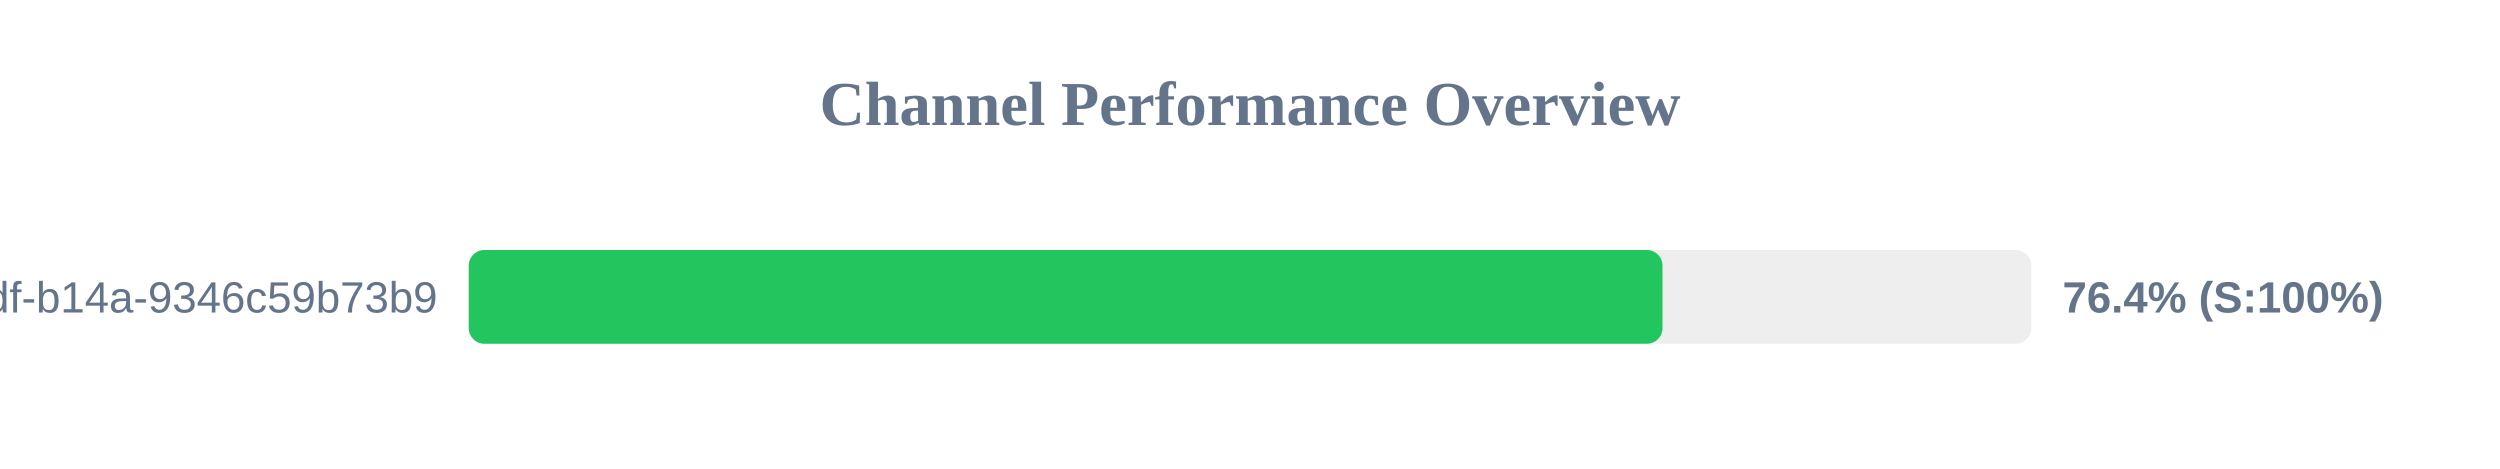
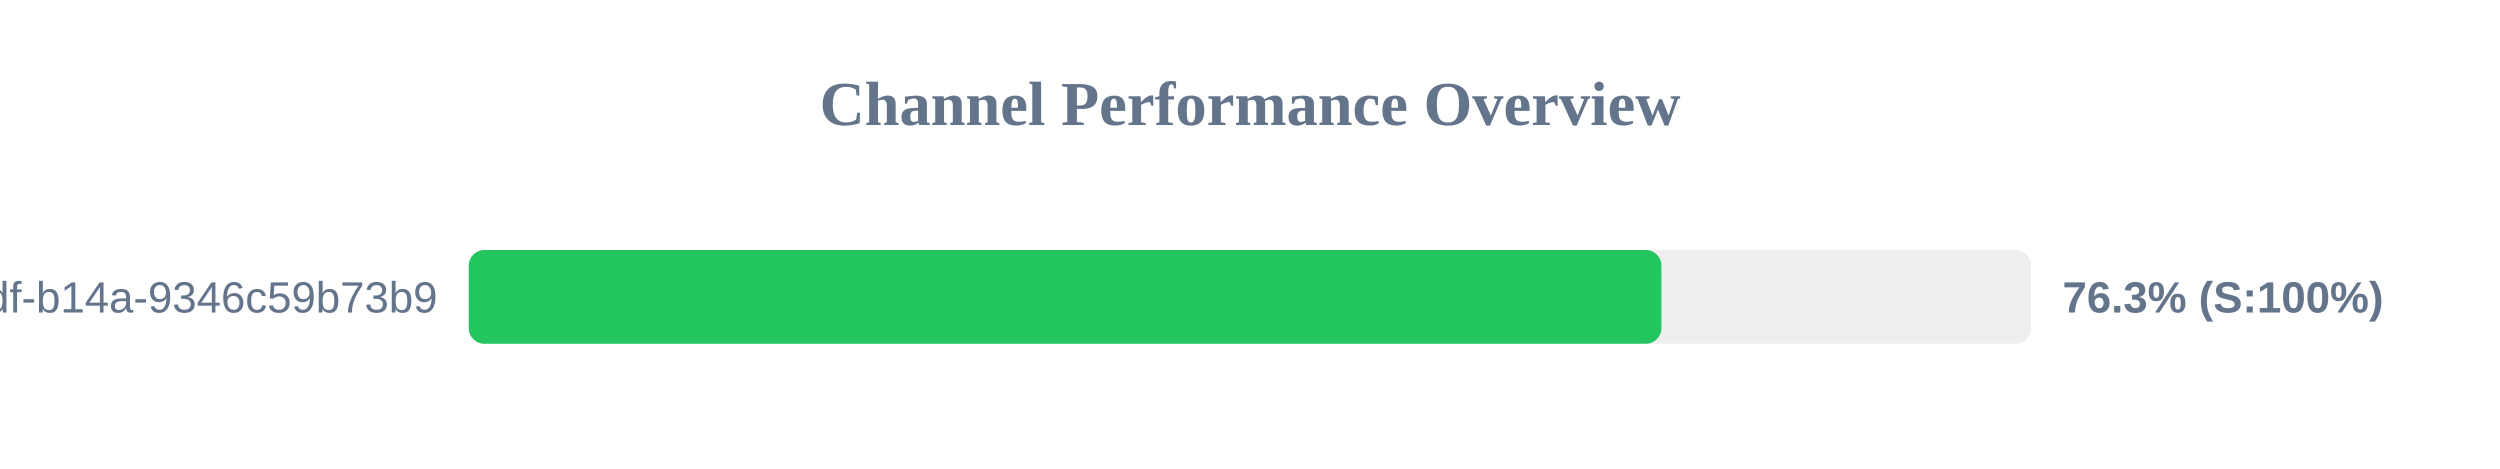
<svg xmlns="http://www.w3.org/2000/svg" width="800" height="150" version="1.1">
  <style>
        .row { font: 14px Arial; fill: #64748b; }
        .score { font: bold 14px Arial; fill: #64748b; }
    </style>
  <text x="400" y="40" text-anchor="middle" font-size="20px" font-weight="bold" fill="#64748b">Channel Performance Overview</text>
  <rect x="150" y="80" width="500" height="30" fill="#eee" rx="5" />
-   <rect x="150" y="80" width="382.0" height="30" fill="#22c55e" rx="5" />
+   <rect x="150" y="80" width="381.65" height="30" fill="#22c55e" rx="5" />
  <text x="140" y="100" text-anchor="end" class="row">?uuid=55ca7a9e-cf90-49df-b14a-9346c59b73b9</text>
-   <text x="660" y="100" text-anchor="start" class="score">76.4% (S:100%)</text>
+   <text x="660" y="100" text-anchor="start" class="score">76.3% (S:100%)</text>
</svg>
